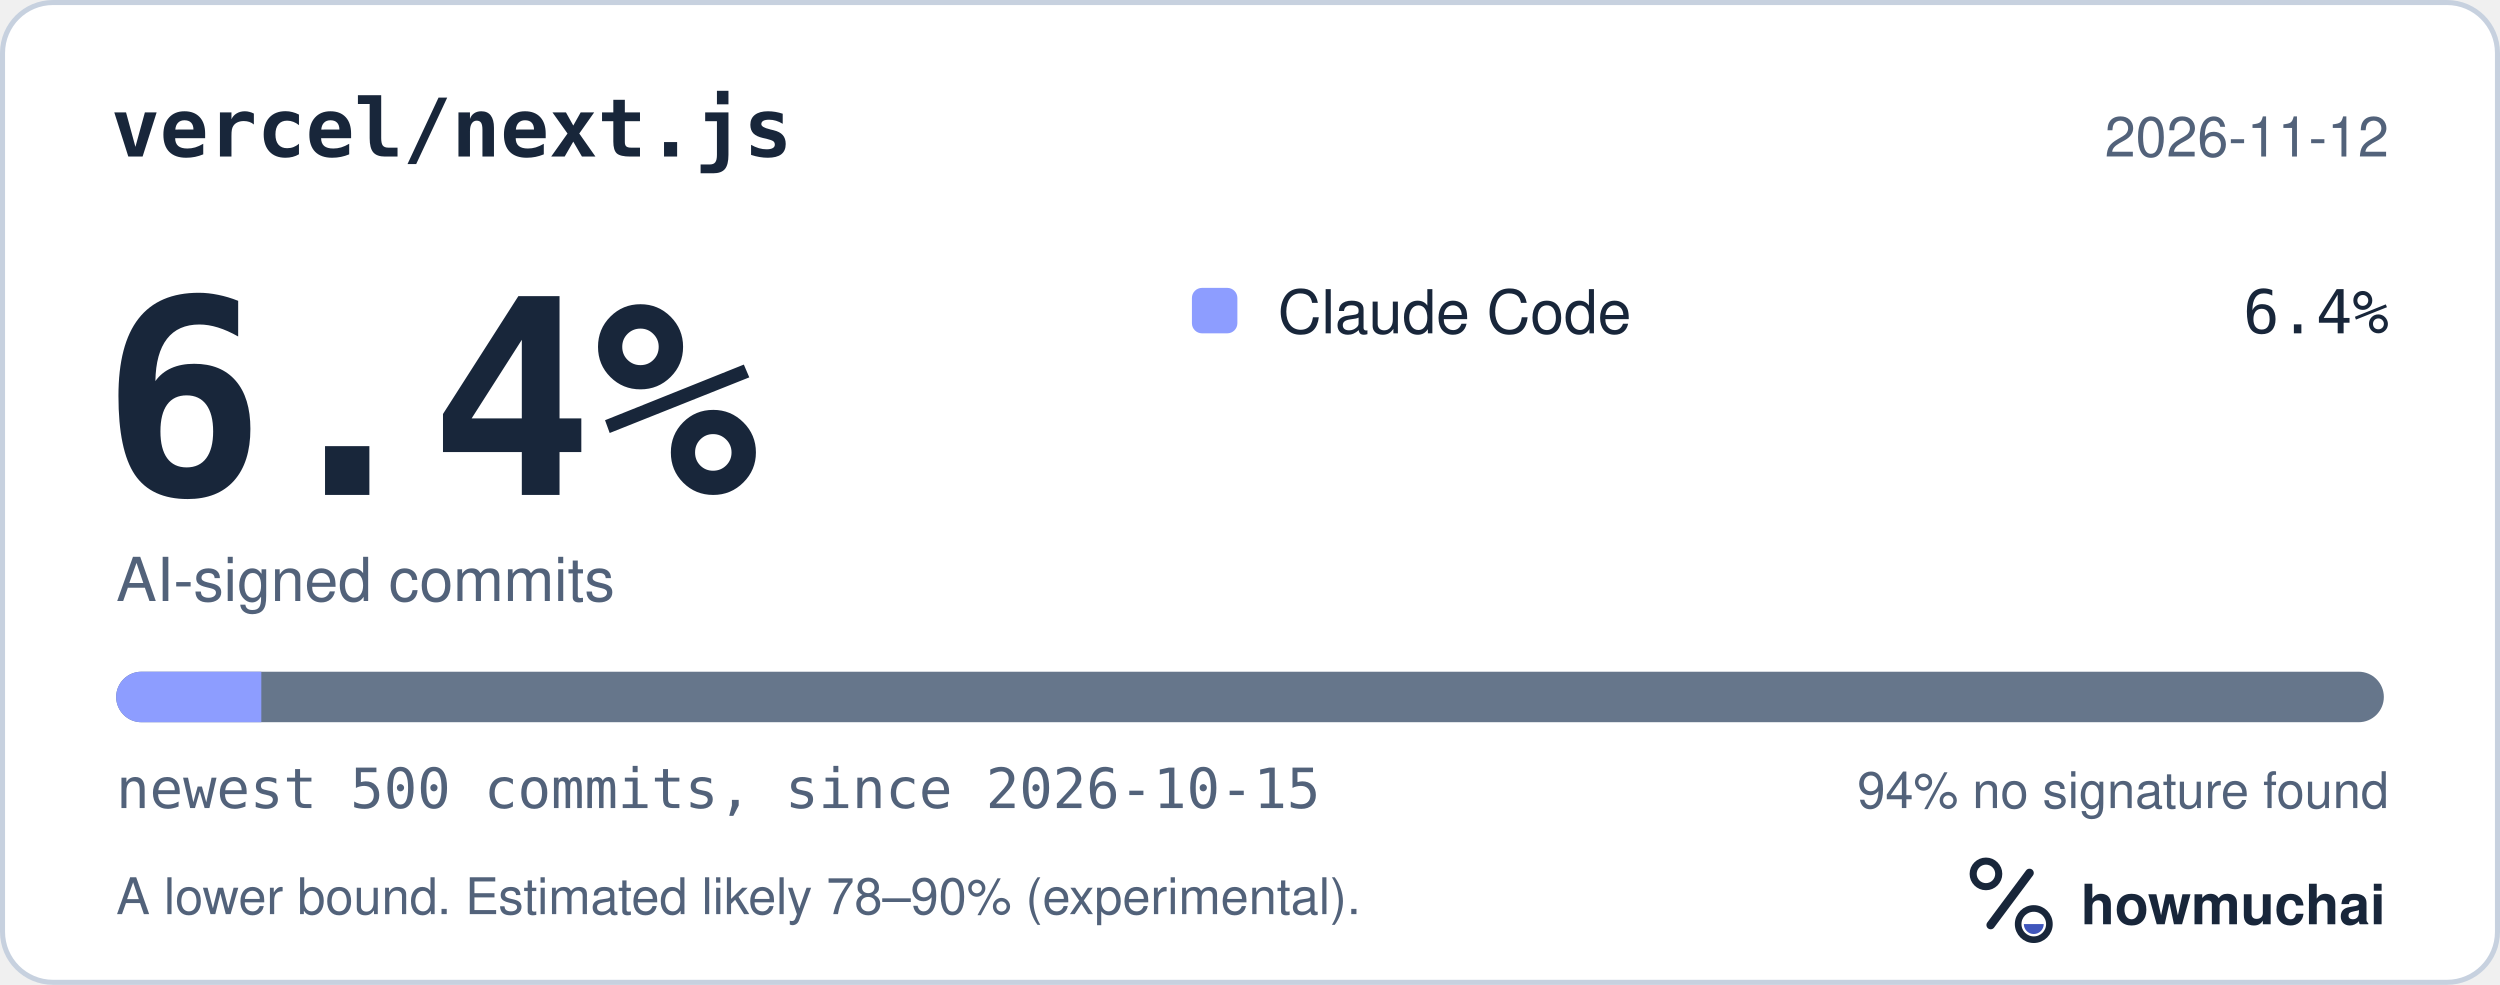
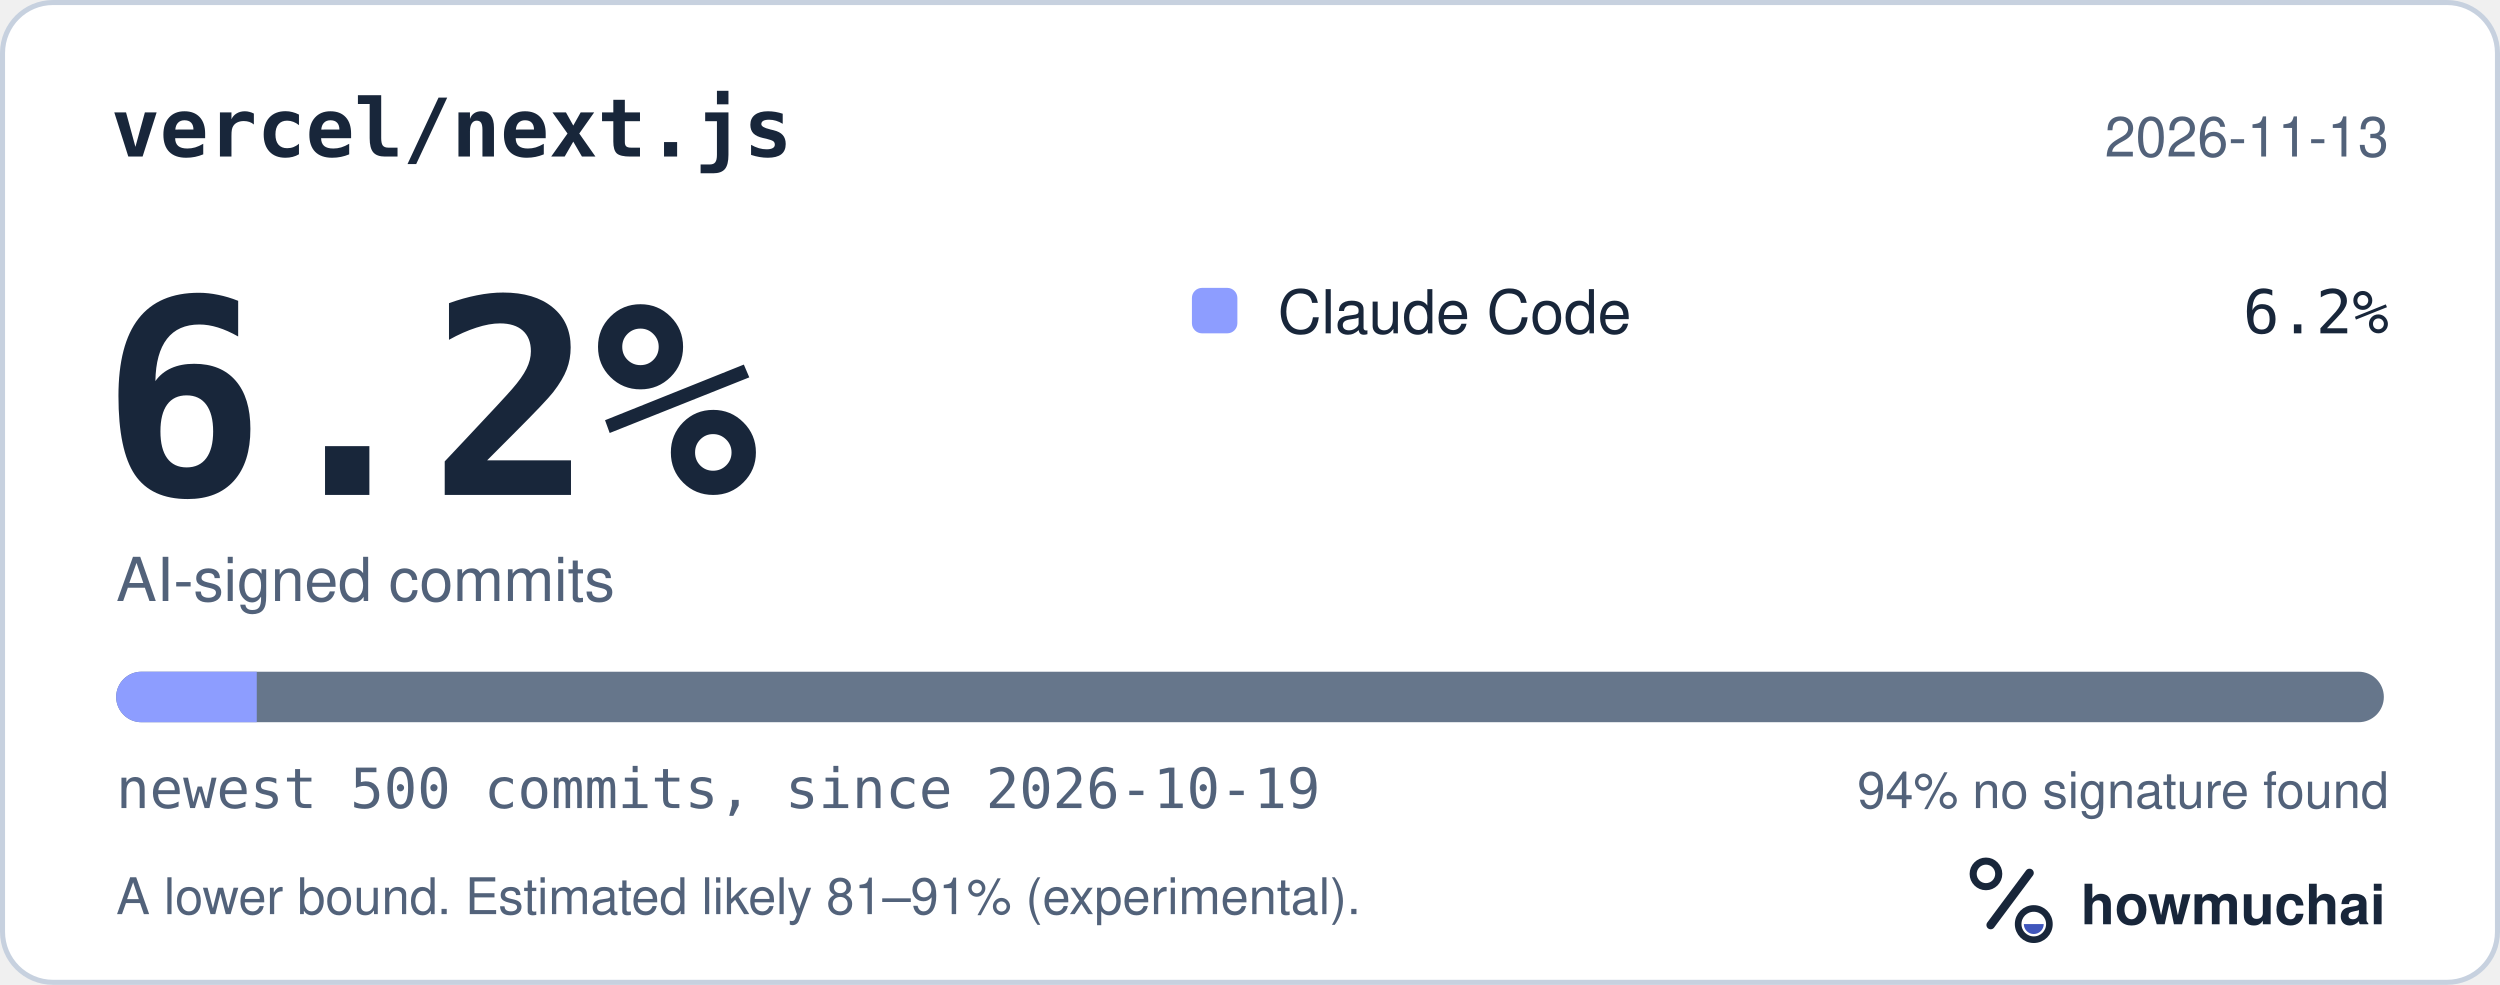
<svg xmlns="http://www.w3.org/2000/svg" width="495" height="195" viewBox="0 0 495 195" role="img" aria-labelledby="hm-t hm-d">
  <rect x="0.5" y="0.5" width="494" height="194" rx="10" fill="#FFFFFF" stroke="#C7D1DF" />
  <text x="22" y="31" fill="#18263A" font-family="ui-monospace, SF Mono, Menlo, Consolas, IBM Plex Mono, monospace" font-size="16" font-weight="600">vercel/next.js</text>
-   <text x="473" y="31" fill="#52627A" font-family="-apple-system, BlinkMacSystemFont, Segoe UI, Helvetica, Arial, Fira Sans, sans-serif" font-size="11" text-anchor="end">2026-11-12</text>
-   <text x="20" y="98" fill="#18263A" font-family="ui-monospace, SF Mono, Menlo, Consolas, IBM Plex Mono, monospace" font-size="54" font-weight="700">6.4%</text>
+   <text x="473" y="31" fill="#52627A" font-family="-apple-system, BlinkMacSystemFont, Segoe UI, Helvetica, Arial, Fira Sans, sans-serif" font-size="11" text-anchor="end">2026-11-13</text>
+   <text x="20" y="98" fill="#18263A" font-family="ui-monospace, SF Mono, Menlo, Consolas, IBM Plex Mono, monospace" font-size="54" font-weight="700">6.2%</text>
  <text x="23" y="119" fill="#52627A" font-family="-apple-system, BlinkMacSystemFont, Segoe UI, Helvetica, Arial, Fira Sans, sans-serif" font-size="12">AI-signed commits</text>
  <rect x="236" y="57" width="9" height="9" rx="2" fill="#8D9DFF" />
  <text x="253" y="66" fill="#18263A" font-family="-apple-system, BlinkMacSystemFont, Segoe UI, Helvetica, Arial, Fira Sans, sans-serif" font-size="12">Claude Code</text>
-   <text x="473" y="66" fill="#18263A" font-family="ui-monospace, SF Mono, Menlo, Consolas, IBM Plex Mono, monospace" font-size="12" text-anchor="end">6.4%</text>
+   <text x="473" y="66" fill="#18263A" font-family="ui-monospace, SF Mono, Menlo, Consolas, IBM Plex Mono, monospace" font-size="12" text-anchor="end">6.2%</text>
  <defs>
    <clipPath id="hm-bar">
      <rect x="23" y="133" width="449" height="10" rx="5" />
    </clipPath>
  </defs>
  <rect x="23" y="133" width="449" height="10" rx="5" fill="#66768B" />
  <g clip-path="url(#hm-bar)">
-     <rect x="23.00" y="133" width="28.74" height="10" fill="#8D9DFF" />
+     <rect x="23.00" y="133" width="27.84" height="10" fill="#8D9DFF" />
  </g>
-   <text x="23" y="160" fill="#52627A" font-family="ui-monospace, SF Mono, Menlo, Consolas, IBM Plex Mono, monospace" font-size="11">newest 500 commits, since 2026-10-15</text>
+   <text x="23" y="160" fill="#52627A" font-family="ui-monospace, SF Mono, Menlo, Consolas, IBM Plex Mono, monospace" font-size="11">newest 500 commits, since 2026-10-19</text>
  <text x="473" y="160" fill="#52627A" font-family="-apple-system, BlinkMacSystemFont, Segoe UI, Helvetica, Arial, Fira Sans, sans-serif" font-size="10" text-anchor="end">94% no signature found</text>
-   <text x="23" y="181" fill="#52627A" font-family="-apple-system, BlinkMacSystemFont, Segoe UI, Helvetica, Arial, Fira Sans, sans-serif" font-size="10">A lower bound. Estimated likely 78–90% (experimental).</text>
+   <text x="23" y="181" fill="#52627A" font-family="-apple-system, BlinkMacSystemFont, Segoe UI, Helvetica, Arial, Fira Sans, sans-serif" font-size="10">A lower bound. Estimated likely 81–91% (experimental).</text>
  <g transform="translate(386 166) scale(0.046875)">
    <circle cx="154" cy="150" r="54" fill="none" stroke="#18263A" stroke-width="30" />
    <path d="M174 366 338 146" fill="none" stroke="#18263A" stroke-width="36" stroke-linecap="round" />
    <circle cx="356" cy="362" r="66" fill="none" stroke="#18263A" stroke-width="28" />
    <path d="M314 362a42 42 0 0 0 84 0Z" fill="#4056BC" />
  </g>
  <text x="412" y="183" fill="#18263A" font-family="-apple-system, BlinkMacSystemFont, Segoe UI, Helvetica, Arial, Fira Sans, sans-serif" font-size="11" font-weight="650">howmuchai</text>
</svg>
